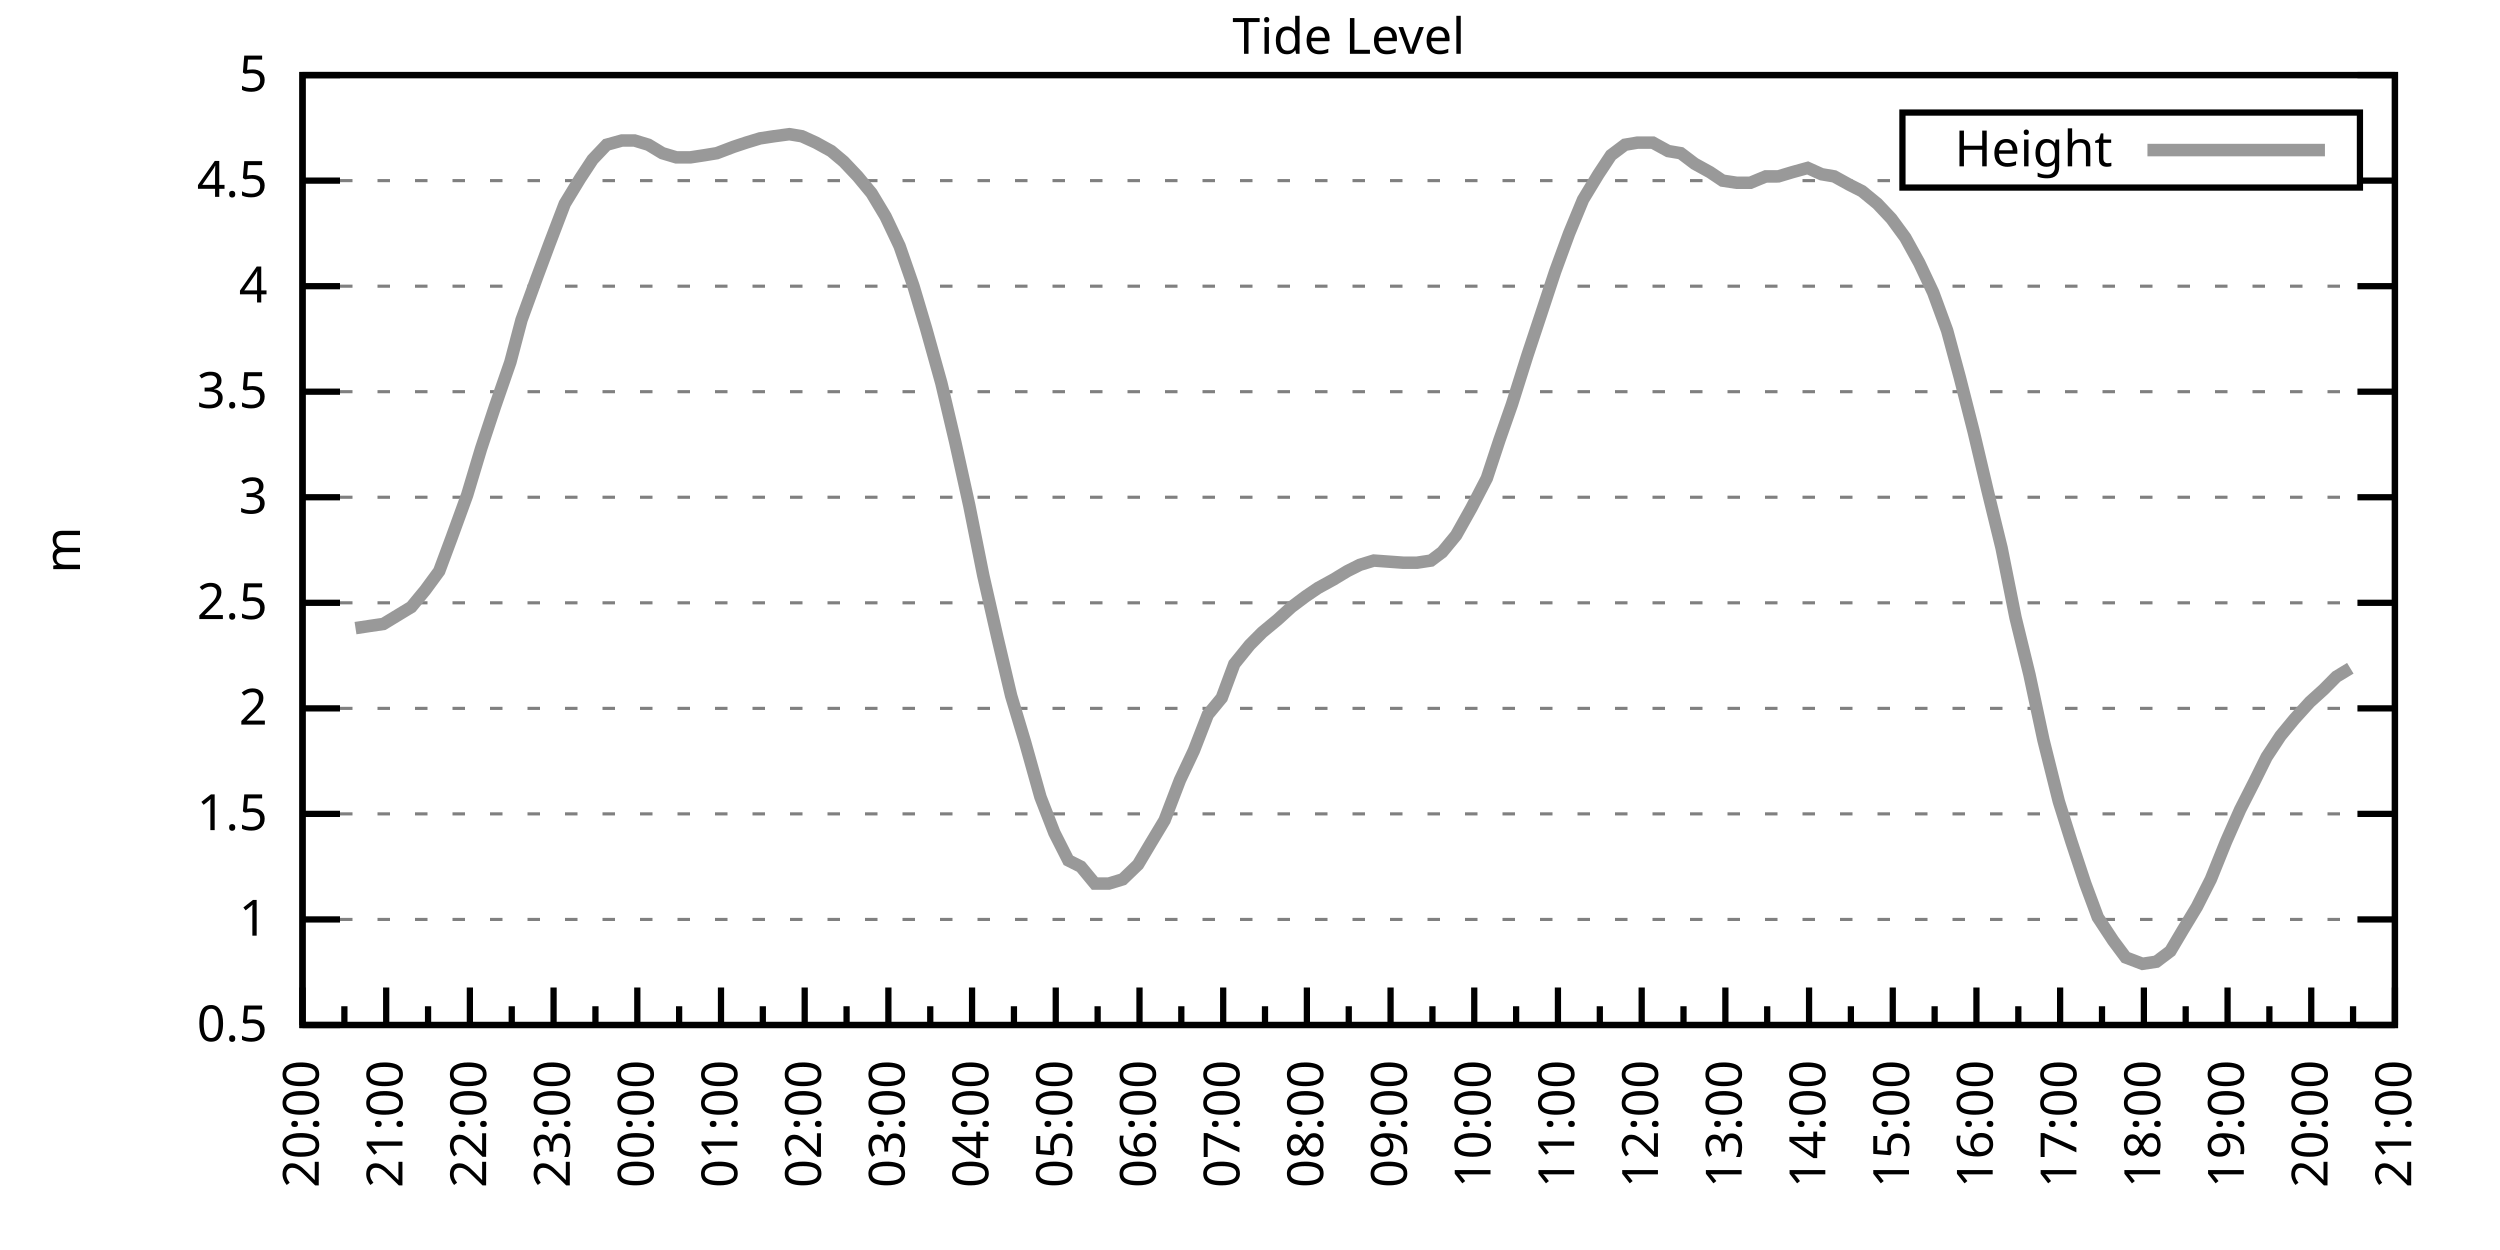
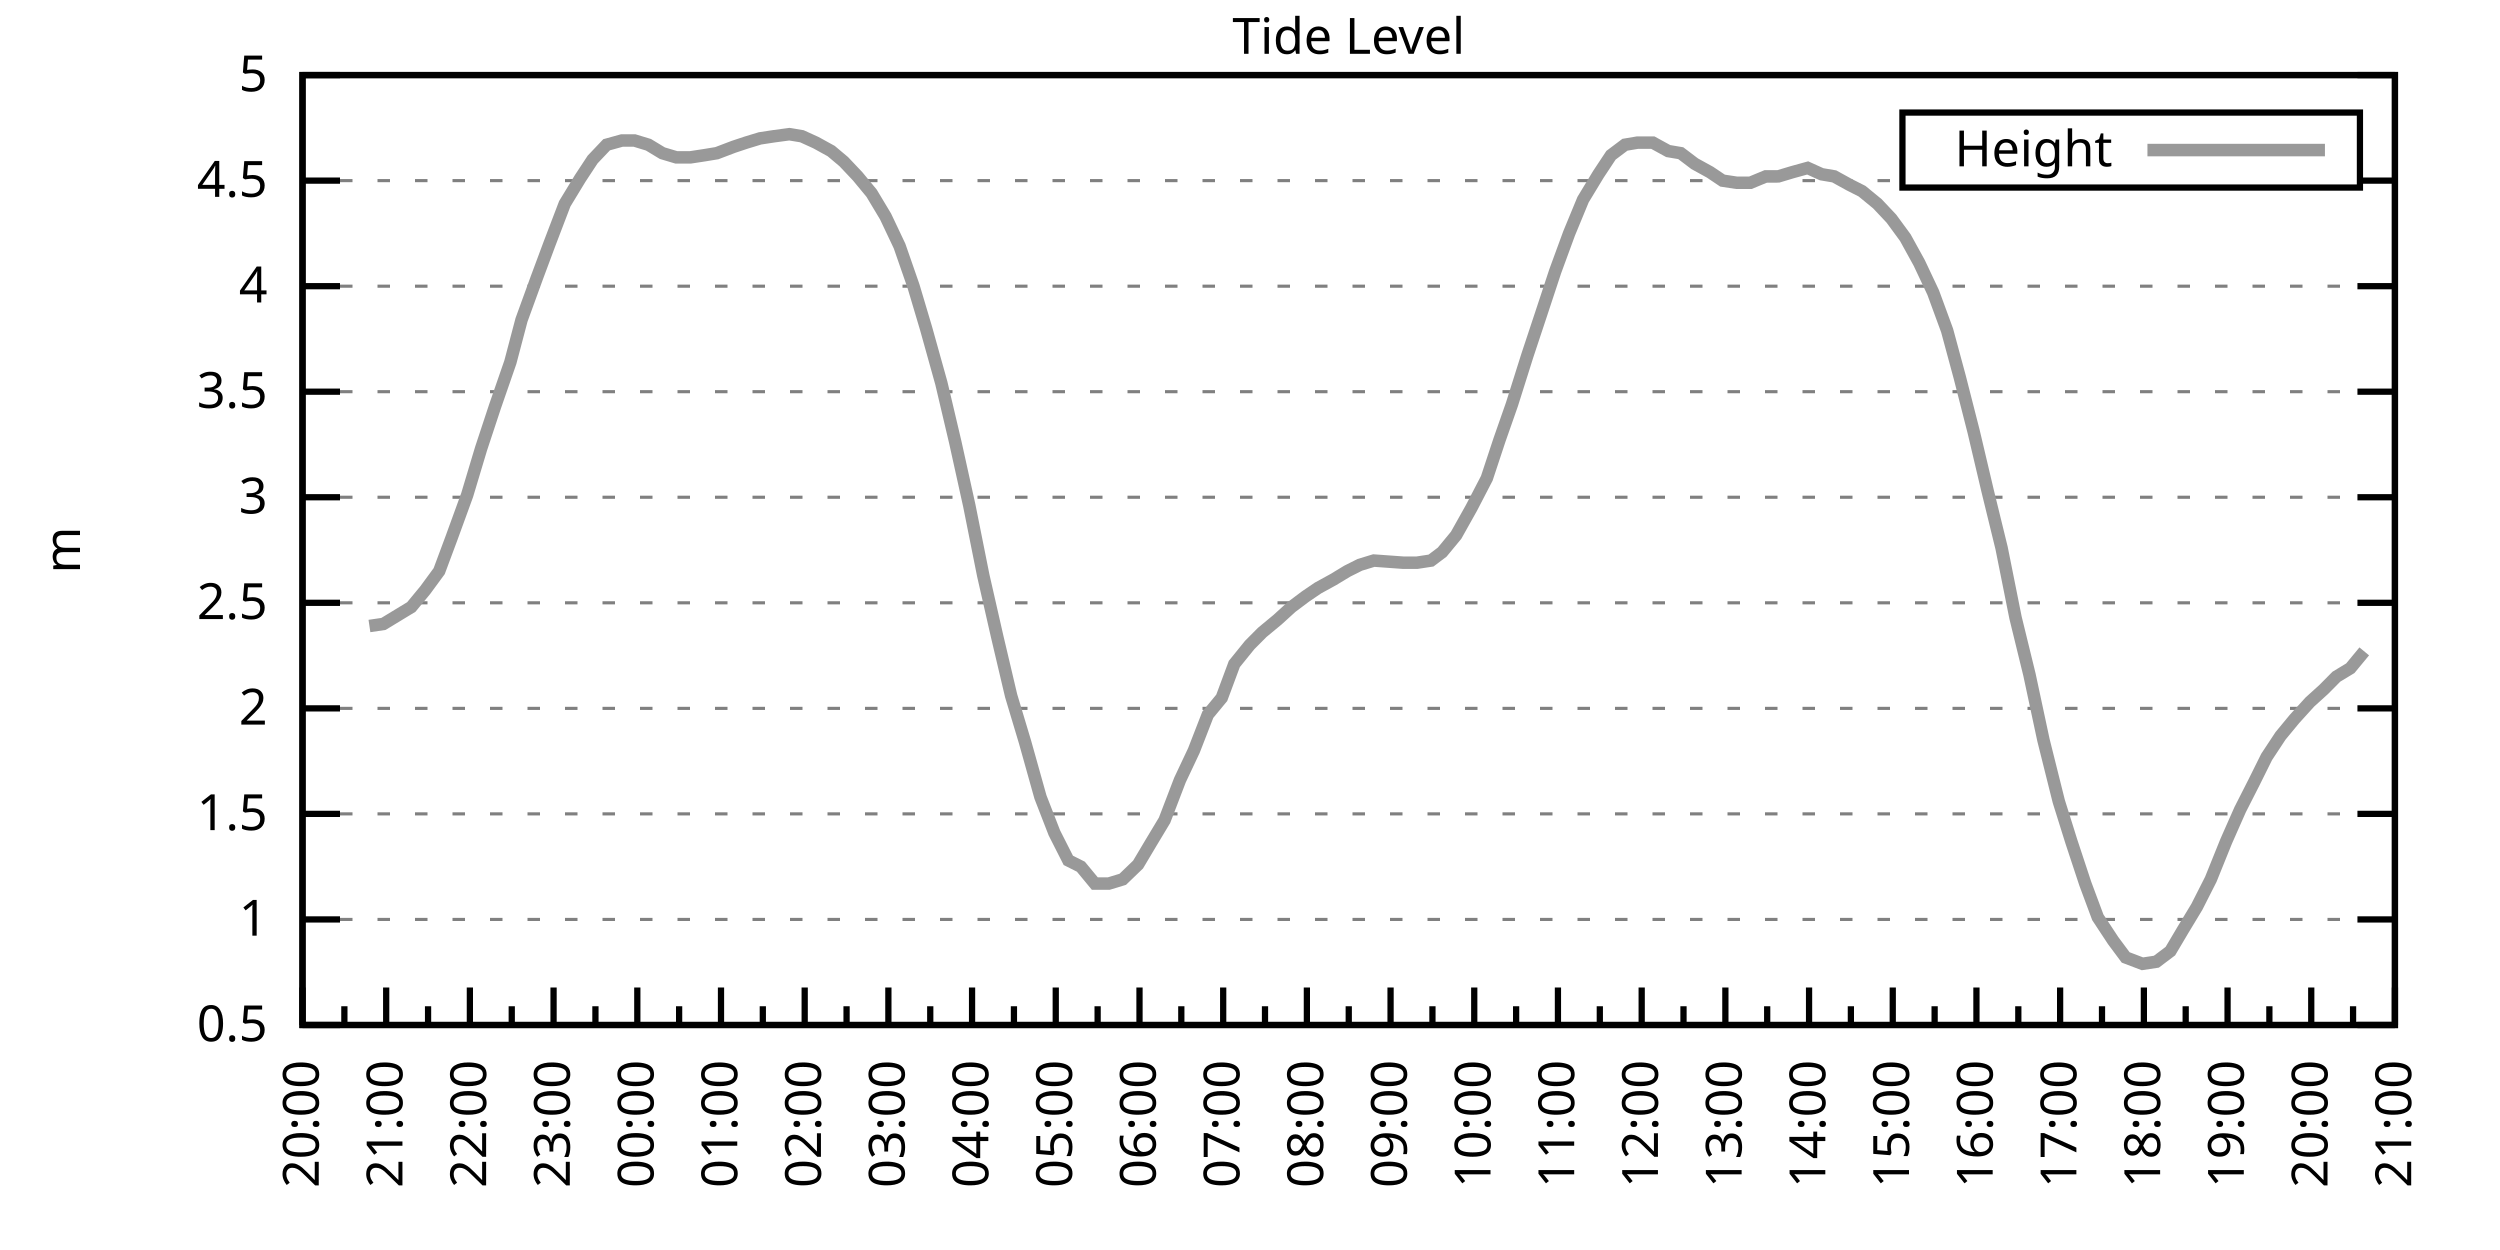
<svg xmlns="http://www.w3.org/2000/svg" xmlns:xlink="http://www.w3.org/1999/xlink" width="400" height="200" viewBox="0 0 400 200">
  <g id="gnuplot_canvas">
    <rect x="0" y="0" width="400" height="200" fill="none" />
    <defs>
      <circle id="gpDot" r="0.5" stroke-width="0.5" stroke="currentColor" />
      <path id="gpPt0" stroke-width="0.333" stroke="currentColor" d="M-1,0 h2 M0,-1 v2" />
      <path id="gpPt1" stroke-width="0.333" stroke="currentColor" d="M-1,-1 L1,1 M1,-1 L-1,1" />
      <path id="gpPt2" stroke-width="0.333" stroke="currentColor" d="M-1,0 L1,0 M0,-1 L0,1 M-1,-1 L1,1 M-1,1 L1,-1" />
      <rect id="gpPt3" stroke-width="0.333" stroke="currentColor" x="-1" y="-1" width="2" height="2" />
      <rect id="gpPt4" stroke-width="0.333" stroke="currentColor" fill="currentColor" x="-1" y="-1" width="2" height="2" />
      <circle id="gpPt5" stroke-width="0.333" stroke="currentColor" cx="0" cy="0" r="1" />
      <use xlink:href="#gpPt5" id="gpPt6" fill="currentColor" stroke="none" />
      <path id="gpPt7" stroke-width="0.333" stroke="currentColor" d="M0,-1.33 L-1.33,0.67 L1.33,0.67 z" />
      <use xlink:href="#gpPt7" id="gpPt8" fill="currentColor" stroke="none" />
      <use xlink:href="#gpPt7" id="gpPt9" stroke="currentColor" transform="rotate(180)" />
      <use xlink:href="#gpPt9" id="gpPt10" fill="currentColor" stroke="none" />
      <use xlink:href="#gpPt3" id="gpPt11" stroke="currentColor" transform="rotate(45)" />
      <use xlink:href="#gpPt11" id="gpPt12" fill="currentColor" stroke="none" />
      <path id="gpPt13" stroke-width="0.333" stroke="currentColor" d="M0,1.330 L1.265,0.411 L0.782,-1.067 L-0.782,-1.076 L-1.265,0.411 z" />
      <use xlink:href="#gpPt13" id="gpPt14" fill="currentColor" stroke="none" />
      <filter id="textbox" filterUnits="objectBoundingBox" x="0" y="0" height="1" width="1">
        <feFlood flood-color="white" flood-opacity="1" result="bgnd" />
        <feComposite in="SourceGraphic" in2="bgnd" operator="atop" />
      </filter>
      <filter id="greybox" filterUnits="objectBoundingBox" x="0" y="0" height="1" width="1">
        <feFlood flood-color="lightgrey" flood-opacity="1" result="grey" />
        <feComposite in="SourceGraphic" in2="grey" operator="atop" />
      </filter>
    </defs>
    <g fill="none" color="white" stroke="currentColor" stroke-width="1.00" stroke-linecap="butt" stroke-linejoin="miter">
</g>
    <g fill="none" color="black" stroke="currentColor" stroke-width="1.00" stroke-linecap="butt" stroke-linejoin="miter">
      <g stroke="none" shape-rendering="crispEdges">
        <polygon fill="rgb(255, 255, 255)" points="48.40,164.00 383.18,164.00 383.18,12.02 48.40,12.02 " />
      </g>
    </g>
    <g fill="none" color="black" stroke="currentColor" stroke-width="1.00" stroke-linecap="butt" stroke-linejoin="miter">
</g>
    <g fill="none" color="black" stroke="black" stroke-width="0.50" stroke-linecap="butt" stroke-linejoin="miter">
</g>
    <g fill="none" color="gray" stroke="currentColor" stroke-width="0.50" stroke-linecap="butt" stroke-linejoin="miter">
      <path stroke="gray" stroke-dasharray="2,4" class="gridline" d="M48.40,164.00 L383.19,164.00  " />
    </g>
    <g fill="none" color="gray" stroke="gray" stroke-width="1.00" stroke-linecap="butt" stroke-linejoin="miter">
</g>
    <g fill="none" color="black" stroke="currentColor" stroke-width="1.00" stroke-linecap="butt" stroke-linejoin="miter">
      <path stroke="black" d="M48.40,164.00 L54.40,164.00 M383.19,164.00 L377.19,164.00  " />
      <g transform="translate(42.80,166.60)" stroke="none" fill="black" font-family="Sans" font-size="8.00" text-anchor="end">
        <text>
          <tspan font-family="Sans"> 0.5</tspan>
        </text>
      </g>
    </g>
    <g fill="none" color="black" stroke="currentColor" stroke-width="1.00" stroke-linecap="butt" stroke-linejoin="miter">
</g>
    <g fill="none" color="black" stroke="black" stroke-width="0.50" stroke-linecap="butt" stroke-linejoin="miter">
</g>
    <g fill="none" color="gray" stroke="currentColor" stroke-width="0.50" stroke-linecap="butt" stroke-linejoin="miter">
      <path stroke="gray" stroke-dasharray="2,4" class="gridline" d="M48.40,147.11 L383.19,147.11  " />
    </g>
    <g fill="none" color="gray" stroke="gray" stroke-width="1.00" stroke-linecap="butt" stroke-linejoin="miter">
</g>
    <g fill="none" color="black" stroke="currentColor" stroke-width="1.00" stroke-linecap="butt" stroke-linejoin="miter">
      <path stroke="black" d="M48.40,147.11 L54.40,147.11 M383.19,147.11 L377.19,147.11  " />
      <g transform="translate(42.80,149.71)" stroke="none" fill="black" font-family="Sans" font-size="8.00" text-anchor="end">
        <text>
          <tspan font-family="Sans"> 1</tspan>
        </text>
      </g>
    </g>
    <g fill="none" color="black" stroke="currentColor" stroke-width="1.00" stroke-linecap="butt" stroke-linejoin="miter">
</g>
    <g fill="none" color="black" stroke="black" stroke-width="0.50" stroke-linecap="butt" stroke-linejoin="miter">
</g>
    <g fill="none" color="gray" stroke="currentColor" stroke-width="0.50" stroke-linecap="butt" stroke-linejoin="miter">
      <path stroke="gray" stroke-dasharray="2,4" class="gridline" d="M48.40,130.22 L383.19,130.22  " />
    </g>
    <g fill="none" color="gray" stroke="gray" stroke-width="1.00" stroke-linecap="butt" stroke-linejoin="miter">
</g>
    <g fill="none" color="black" stroke="currentColor" stroke-width="1.00" stroke-linecap="butt" stroke-linejoin="miter">
      <path stroke="black" d="M48.40,130.22 L54.40,130.22 M383.19,130.22 L377.19,130.22  " />
      <g transform="translate(42.80,132.82)" stroke="none" fill="black" font-family="Sans" font-size="8.00" text-anchor="end">
        <text>
          <tspan font-family="Sans"> 1.5</tspan>
        </text>
      </g>
    </g>
    <g fill="none" color="black" stroke="currentColor" stroke-width="1.00" stroke-linecap="butt" stroke-linejoin="miter">
</g>
    <g fill="none" color="black" stroke="black" stroke-width="0.50" stroke-linecap="butt" stroke-linejoin="miter">
</g>
    <g fill="none" color="gray" stroke="currentColor" stroke-width="0.50" stroke-linecap="butt" stroke-linejoin="miter">
      <path stroke="gray" stroke-dasharray="2,4" class="gridline" d="M48.40,113.34 L383.19,113.34  " />
    </g>
    <g fill="none" color="gray" stroke="gray" stroke-width="1.00" stroke-linecap="butt" stroke-linejoin="miter">
</g>
    <g fill="none" color="black" stroke="currentColor" stroke-width="1.00" stroke-linecap="butt" stroke-linejoin="miter">
      <path stroke="black" d="M48.40,113.34 L54.40,113.34 M383.19,113.34 L377.19,113.34  " />
      <g transform="translate(42.80,115.94)" stroke="none" fill="black" font-family="Sans" font-size="8.00" text-anchor="end">
        <text>
          <tspan font-family="Sans"> 2</tspan>
        </text>
      </g>
    </g>
    <g fill="none" color="black" stroke="currentColor" stroke-width="1.00" stroke-linecap="butt" stroke-linejoin="miter">
</g>
    <g fill="none" color="black" stroke="black" stroke-width="0.50" stroke-linecap="butt" stroke-linejoin="miter">
</g>
    <g fill="none" color="gray" stroke="currentColor" stroke-width="0.50" stroke-linecap="butt" stroke-linejoin="miter">
      <path stroke="gray" stroke-dasharray="2,4" class="gridline" d="M48.40,96.45 L383.19,96.45  " />
    </g>
    <g fill="none" color="gray" stroke="gray" stroke-width="1.00" stroke-linecap="butt" stroke-linejoin="miter">
</g>
    <g fill="none" color="black" stroke="currentColor" stroke-width="1.00" stroke-linecap="butt" stroke-linejoin="miter">
      <path stroke="black" d="M48.40,96.45 L54.40,96.45 M383.19,96.45 L377.19,96.45  " />
      <g transform="translate(42.80,99.05)" stroke="none" fill="black" font-family="Sans" font-size="8.00" text-anchor="end">
        <text>
          <tspan font-family="Sans"> 2.5</tspan>
        </text>
      </g>
    </g>
    <g fill="none" color="black" stroke="currentColor" stroke-width="1.00" stroke-linecap="butt" stroke-linejoin="miter">
</g>
    <g fill="none" color="black" stroke="black" stroke-width="0.50" stroke-linecap="butt" stroke-linejoin="miter">
</g>
    <g fill="none" color="gray" stroke="currentColor" stroke-width="0.50" stroke-linecap="butt" stroke-linejoin="miter">
      <path stroke="gray" stroke-dasharray="2,4" class="gridline" d="M48.40,79.56 L383.19,79.56  " />
    </g>
    <g fill="none" color="gray" stroke="gray" stroke-width="1.00" stroke-linecap="butt" stroke-linejoin="miter">
</g>
    <g fill="none" color="black" stroke="currentColor" stroke-width="1.00" stroke-linecap="butt" stroke-linejoin="miter">
      <path stroke="black" d="M48.40,79.56 L54.40,79.56 M383.19,79.56 L377.19,79.56  " />
      <g transform="translate(42.80,82.16)" stroke="none" fill="black" font-family="Sans" font-size="8.00" text-anchor="end">
        <text>
          <tspan font-family="Sans"> 3</tspan>
        </text>
      </g>
    </g>
    <g fill="none" color="black" stroke="currentColor" stroke-width="1.00" stroke-linecap="butt" stroke-linejoin="miter">
</g>
    <g fill="none" color="black" stroke="black" stroke-width="0.50" stroke-linecap="butt" stroke-linejoin="miter">
</g>
    <g fill="none" color="gray" stroke="currentColor" stroke-width="0.50" stroke-linecap="butt" stroke-linejoin="miter">
      <path stroke="gray" stroke-dasharray="2,4" class="gridline" d="M48.40,62.67 L383.19,62.67  " />
    </g>
    <g fill="none" color="gray" stroke="gray" stroke-width="1.00" stroke-linecap="butt" stroke-linejoin="miter">
</g>
    <g fill="none" color="black" stroke="currentColor" stroke-width="1.00" stroke-linecap="butt" stroke-linejoin="miter">
      <path stroke="black" d="M48.40,62.67 L54.40,62.67 M383.19,62.67 L377.19,62.67  " />
      <g transform="translate(42.80,65.27)" stroke="none" fill="black" font-family="Sans" font-size="8.00" text-anchor="end">
        <text>
          <tspan font-family="Sans"> 3.5</tspan>
        </text>
      </g>
    </g>
    <g fill="none" color="black" stroke="currentColor" stroke-width="1.00" stroke-linecap="butt" stroke-linejoin="miter">
</g>
    <g fill="none" color="black" stroke="black" stroke-width="0.50" stroke-linecap="butt" stroke-linejoin="miter">
</g>
    <g fill="none" color="gray" stroke="currentColor" stroke-width="0.50" stroke-linecap="butt" stroke-linejoin="miter">
      <path stroke="gray" stroke-dasharray="2,4" class="gridline" d="M48.40,45.79 L383.19,45.79  " />
    </g>
    <g fill="none" color="gray" stroke="gray" stroke-width="1.00" stroke-linecap="butt" stroke-linejoin="miter">
</g>
    <g fill="none" color="black" stroke="currentColor" stroke-width="1.00" stroke-linecap="butt" stroke-linejoin="miter">
      <path stroke="black" d="M48.40,45.79 L54.40,45.79 M383.19,45.79 L377.19,45.79  " />
      <g transform="translate(42.80,48.39)" stroke="none" fill="black" font-family="Sans" font-size="8.00" text-anchor="end">
        <text>
          <tspan font-family="Sans"> 4</tspan>
        </text>
      </g>
    </g>
    <g fill="none" color="black" stroke="currentColor" stroke-width="1.00" stroke-linecap="butt" stroke-linejoin="miter">
</g>
    <g fill="none" color="black" stroke="black" stroke-width="0.50" stroke-linecap="butt" stroke-linejoin="miter">
</g>
    <g fill="none" color="gray" stroke="currentColor" stroke-width="0.50" stroke-linecap="butt" stroke-linejoin="miter">
      <path stroke="gray" stroke-dasharray="2,4" class="gridline" d="M48.40,28.90 L304.39,28.90 M377.59,28.90 L383.19,28.90  " />
    </g>
    <g fill="none" color="gray" stroke="gray" stroke-width="1.00" stroke-linecap="butt" stroke-linejoin="miter">
</g>
    <g fill="none" color="black" stroke="currentColor" stroke-width="1.00" stroke-linecap="butt" stroke-linejoin="miter">
      <path stroke="black" d="M48.40,28.90 L54.40,28.90 M383.19,28.90 L377.19,28.90  " />
      <g transform="translate(42.80,31.50)" stroke="none" fill="black" font-family="Sans" font-size="8.00" text-anchor="end">
        <text>
          <tspan font-family="Sans"> 4.5</tspan>
        </text>
      </g>
    </g>
    <g fill="none" color="black" stroke="currentColor" stroke-width="1.00" stroke-linecap="butt" stroke-linejoin="miter">
</g>
    <g fill="none" color="black" stroke="black" stroke-width="0.50" stroke-linecap="butt" stroke-linejoin="miter">
</g>
    <g fill="none" color="gray" stroke="currentColor" stroke-width="0.50" stroke-linecap="butt" stroke-linejoin="miter">
      <path stroke="gray" stroke-dasharray="2,4" class="gridline" d="M48.40,12.01 L383.19,12.01  " />
    </g>
    <g fill="none" color="gray" stroke="gray" stroke-width="1.00" stroke-linecap="butt" stroke-linejoin="miter">
</g>
    <g fill="none" color="black" stroke="currentColor" stroke-width="1.00" stroke-linecap="butt" stroke-linejoin="miter">
      <path stroke="black" d="M48.40,12.01 L54.40,12.01 M383.19,12.01 L377.19,12.01  " />
      <g transform="translate(42.80,14.61)" stroke="none" fill="black" font-family="Sans" font-size="8.00" text-anchor="end">
        <text>
          <tspan font-family="Sans"> 5</tspan>
        </text>
      </g>
    </g>
    <g fill="none" color="black" stroke="currentColor" stroke-width="1.00" stroke-linecap="butt" stroke-linejoin="miter">
      <path stroke="black" d="M48.40,164.00 L48.40,158.00  " />
      <g transform="translate(51.00,169.60) rotate(270)" stroke="none" fill="black" font-family="Sans" font-size="8.00" text-anchor="end">
        <text>
          <tspan font-family="Sans">20:00</tspan>
        </text>
      </g>
    </g>
    <g fill="none" color="black" stroke="currentColor" stroke-width="1.00" stroke-linecap="butt" stroke-linejoin="miter">
      <path stroke="black" d="M55.10,164.00 L55.10,161.00 M61.79,164.00 L61.79,158.00  " />
      <g transform="translate(64.39,169.60) rotate(270)" stroke="none" fill="black" font-family="Sans" font-size="8.00" text-anchor="end">
        <text>
          <tspan font-family="Sans">21:00</tspan>
        </text>
      </g>
    </g>
    <g fill="none" color="black" stroke="currentColor" stroke-width="1.00" stroke-linecap="butt" stroke-linejoin="miter">
      <path stroke="black" d="M68.49,164.00 L68.49,161.00 M75.18,164.00 L75.18,158.00  " />
      <g transform="translate(77.78,169.60) rotate(270)" stroke="none" fill="black" font-family="Sans" font-size="8.00" text-anchor="end">
        <text>
          <tspan font-family="Sans">22:00</tspan>
        </text>
      </g>
    </g>
    <g fill="none" color="black" stroke="currentColor" stroke-width="1.00" stroke-linecap="butt" stroke-linejoin="miter">
      <path stroke="black" d="M81.88,164.00 L81.88,161.00 M88.57,164.00 L88.57,158.00  " />
      <g transform="translate(91.17,169.60) rotate(270)" stroke="none" fill="black" font-family="Sans" font-size="8.00" text-anchor="end">
        <text>
          <tspan font-family="Sans">23:00</tspan>
        </text>
      </g>
    </g>
    <g fill="none" color="black" stroke="currentColor" stroke-width="1.00" stroke-linecap="butt" stroke-linejoin="miter">
      <path stroke="black" d="M95.27,164.00 L95.27,161.00 M101.97,164.00 L101.97,158.00  " />
      <g transform="translate(104.57,169.60) rotate(270)" stroke="none" fill="black" font-family="Sans" font-size="8.00" text-anchor="end">
        <text>
          <tspan font-family="Sans">00:00</tspan>
        </text>
      </g>
    </g>
    <g fill="none" color="black" stroke="currentColor" stroke-width="1.00" stroke-linecap="butt" stroke-linejoin="miter">
      <path stroke="black" d="M108.66,164.00 L108.66,161.00 M115.36,164.00 L115.36,158.00  " />
      <g transform="translate(117.96,169.60) rotate(270)" stroke="none" fill="black" font-family="Sans" font-size="8.00" text-anchor="end">
        <text>
          <tspan font-family="Sans">01:00</tspan>
        </text>
      </g>
    </g>
    <g fill="none" color="black" stroke="currentColor" stroke-width="1.00" stroke-linecap="butt" stroke-linejoin="miter">
      <path stroke="black" d="M122.05,164.00 L122.05,161.00 M128.75,164.00 L128.75,158.00  " />
      <g transform="translate(131.35,169.60) rotate(270)" stroke="none" fill="black" font-family="Sans" font-size="8.00" text-anchor="end">
        <text>
          <tspan font-family="Sans">02:00</tspan>
        </text>
      </g>
    </g>
    <g fill="none" color="black" stroke="currentColor" stroke-width="1.00" stroke-linecap="butt" stroke-linejoin="miter">
      <path stroke="black" d="M135.45,164.00 L135.45,161.00 M142.14,164.00 L142.14,158.00  " />
      <g transform="translate(144.74,169.60) rotate(270)" stroke="none" fill="black" font-family="Sans" font-size="8.00" text-anchor="end">
        <text>
          <tspan font-family="Sans">03:00</tspan>
        </text>
      </g>
    </g>
    <g fill="none" color="black" stroke="currentColor" stroke-width="1.00" stroke-linecap="butt" stroke-linejoin="miter">
      <path stroke="black" d="M148.84,164.00 L148.84,161.00 M155.53,164.00 L155.53,158.00  " />
      <g transform="translate(158.13,169.60) rotate(270)" stroke="none" fill="black" font-family="Sans" font-size="8.00" text-anchor="end">
        <text>
          <tspan font-family="Sans">04:00</tspan>
        </text>
      </g>
    </g>
    <g fill="none" color="black" stroke="currentColor" stroke-width="1.00" stroke-linecap="butt" stroke-linejoin="miter">
      <path stroke="black" d="M162.23,164.00 L162.23,161.00 M168.92,164.00 L168.92,158.00  " />
      <g transform="translate(171.52,169.60) rotate(270)" stroke="none" fill="black" font-family="Sans" font-size="8.00" text-anchor="end">
        <text>
          <tspan font-family="Sans">05:00</tspan>
        </text>
      </g>
    </g>
    <g fill="none" color="black" stroke="currentColor" stroke-width="1.00" stroke-linecap="butt" stroke-linejoin="miter">
      <path stroke="black" d="M175.62,164.00 L175.62,161.00 M182.32,164.00 L182.32,158.00  " />
      <g transform="translate(184.92,169.60) rotate(270)" stroke="none" fill="black" font-family="Sans" font-size="8.00" text-anchor="end">
        <text>
          <tspan font-family="Sans">06:00</tspan>
        </text>
      </g>
    </g>
    <g fill="none" color="black" stroke="currentColor" stroke-width="1.00" stroke-linecap="butt" stroke-linejoin="miter">
      <path stroke="black" d="M189.01,164.00 L189.01,161.00 M195.71,164.00 L195.71,158.00  " />
      <g transform="translate(198.31,169.60) rotate(270)" stroke="none" fill="black" font-family="Sans" font-size="8.00" text-anchor="end">
        <text>
          <tspan font-family="Sans">07:00</tspan>
        </text>
      </g>
    </g>
    <g fill="none" color="black" stroke="currentColor" stroke-width="1.00" stroke-linecap="butt" stroke-linejoin="miter">
      <path stroke="black" d="M202.40,164.00 L202.40,161.00 M209.10,164.00 L209.10,158.00  " />
      <g transform="translate(211.70,169.60) rotate(270)" stroke="none" fill="black" font-family="Sans" font-size="8.00" text-anchor="end">
        <text>
          <tspan font-family="Sans">08:00</tspan>
        </text>
      </g>
    </g>
    <g fill="none" color="black" stroke="currentColor" stroke-width="1.00" stroke-linecap="butt" stroke-linejoin="miter">
      <path stroke="black" d="M215.80,164.00 L215.80,161.00 M222.49,164.00 L222.49,158.00  " />
      <g transform="translate(225.09,169.60) rotate(270)" stroke="none" fill="black" font-family="Sans" font-size="8.00" text-anchor="end">
        <text>
          <tspan font-family="Sans">09:00</tspan>
        </text>
      </g>
    </g>
    <g fill="none" color="black" stroke="currentColor" stroke-width="1.00" stroke-linecap="butt" stroke-linejoin="miter">
      <path stroke="black" d="M229.19,164.00 L229.19,161.00 M235.88,164.00 L235.88,158.00  " />
      <g transform="translate(238.48,169.60) rotate(270)" stroke="none" fill="black" font-family="Sans" font-size="8.00" text-anchor="end">
        <text>
          <tspan font-family="Sans">10:00</tspan>
        </text>
      </g>
    </g>
    <g fill="none" color="black" stroke="currentColor" stroke-width="1.00" stroke-linecap="butt" stroke-linejoin="miter">
      <path stroke="black" d="M242.58,164.00 L242.58,161.00 M249.27,164.00 L249.27,158.00  " />
      <g transform="translate(251.87,169.60) rotate(270)" stroke="none" fill="black" font-family="Sans" font-size="8.00" text-anchor="end">
        <text>
          <tspan font-family="Sans">11:00</tspan>
        </text>
      </g>
    </g>
    <g fill="none" color="black" stroke="currentColor" stroke-width="1.00" stroke-linecap="butt" stroke-linejoin="miter">
      <path stroke="black" d="M255.97,164.00 L255.97,161.00 M262.67,164.00 L262.67,158.00  " />
      <g transform="translate(265.27,169.60) rotate(270)" stroke="none" fill="black" font-family="Sans" font-size="8.00" text-anchor="end">
        <text>
          <tspan font-family="Sans">12:00</tspan>
        </text>
      </g>
    </g>
    <g fill="none" color="black" stroke="currentColor" stroke-width="1.00" stroke-linecap="butt" stroke-linejoin="miter">
      <path stroke="black" d="M269.36,164.00 L269.36,161.00 M276.06,164.00 L276.06,158.00  " />
      <g transform="translate(278.66,169.60) rotate(270)" stroke="none" fill="black" font-family="Sans" font-size="8.00" text-anchor="end">
        <text>
          <tspan font-family="Sans">13:00</tspan>
        </text>
      </g>
    </g>
    <g fill="none" color="black" stroke="currentColor" stroke-width="1.00" stroke-linecap="butt" stroke-linejoin="miter">
      <path stroke="black" d="M282.75,164.00 L282.75,161.00 M289.45,164.00 L289.45,158.00  " />
      <g transform="translate(292.05,169.60) rotate(270)" stroke="none" fill="black" font-family="Sans" font-size="8.00" text-anchor="end">
        <text>
          <tspan font-family="Sans">14:00</tspan>
        </text>
      </g>
    </g>
    <g fill="none" color="black" stroke="currentColor" stroke-width="1.00" stroke-linecap="butt" stroke-linejoin="miter">
      <path stroke="black" d="M296.14,164.00 L296.14,161.00 M302.84,164.00 L302.84,158.00  " />
      <g transform="translate(305.44,169.60) rotate(270)" stroke="none" fill="black" font-family="Sans" font-size="8.00" text-anchor="end">
        <text>
          <tspan font-family="Sans">15:00</tspan>
        </text>
      </g>
    </g>
    <g fill="none" color="black" stroke="currentColor" stroke-width="1.00" stroke-linecap="butt" stroke-linejoin="miter">
      <path stroke="black" d="M309.54,164.00 L309.54,161.00 M316.23,164.00 L316.23,158.00  " />
      <g transform="translate(318.83,169.60) rotate(270)" stroke="none" fill="black" font-family="Sans" font-size="8.00" text-anchor="end">
        <text>
          <tspan font-family="Sans">16:00</tspan>
        </text>
      </g>
    </g>
    <g fill="none" color="black" stroke="currentColor" stroke-width="1.00" stroke-linecap="butt" stroke-linejoin="miter">
      <path stroke="black" d="M322.93,164.00 L322.93,161.00 M329.62,164.00 L329.62,158.00  " />
      <g transform="translate(332.22,169.60) rotate(270)" stroke="none" fill="black" font-family="Sans" font-size="8.00" text-anchor="end">
        <text>
          <tspan font-family="Sans">17:00</tspan>
        </text>
      </g>
    </g>
    <g fill="none" color="black" stroke="currentColor" stroke-width="1.00" stroke-linecap="butt" stroke-linejoin="miter">
      <path stroke="black" d="M336.32,164.00 L336.32,161.00 M343.02,164.00 L343.02,158.00  " />
      <g transform="translate(345.62,169.60) rotate(270)" stroke="none" fill="black" font-family="Sans" font-size="8.00" text-anchor="end">
        <text>
          <tspan font-family="Sans">18:00</tspan>
        </text>
      </g>
    </g>
    <g fill="none" color="black" stroke="currentColor" stroke-width="1.00" stroke-linecap="butt" stroke-linejoin="miter">
      <path stroke="black" d="M349.71,164.00 L349.71,161.00 M356.41,164.00 L356.41,158.00  " />
      <g transform="translate(359.01,169.60) rotate(270)" stroke="none" fill="black" font-family="Sans" font-size="8.00" text-anchor="end">
        <text>
          <tspan font-family="Sans">19:00</tspan>
        </text>
      </g>
    </g>
    <g fill="none" color="black" stroke="currentColor" stroke-width="1.00" stroke-linecap="butt" stroke-linejoin="miter">
      <path stroke="black" d="M363.10,164.00 L363.10,161.00 M369.80,164.00 L369.80,158.00  " />
      <g transform="translate(372.40,169.60) rotate(270)" stroke="none" fill="black" font-family="Sans" font-size="8.00" text-anchor="end">
        <text>
          <tspan font-family="Sans">20:00</tspan>
        </text>
      </g>
    </g>
    <g fill="none" color="black" stroke="currentColor" stroke-width="1.00" stroke-linecap="butt" stroke-linejoin="miter">
      <path stroke="black" d="M376.49,164.00 L376.49,161.00 M383.19,164.00 L383.19,158.00  " />
      <g transform="translate(385.79,169.60) rotate(270)" stroke="none" fill="black" font-family="Sans" font-size="8.00" text-anchor="end">
        <text>
          <tspan font-family="Sans">21:00</tspan>
        </text>
      </g>
    </g>
    <g fill="none" color="black" stroke="currentColor" stroke-width="1.00" stroke-linecap="butt" stroke-linejoin="miter">
</g>
    <g fill="none" color="black" stroke="currentColor" stroke-width="1.00" stroke-linecap="butt" stroke-linejoin="miter">
      <path stroke="black" d="M48.40,12.01 L48.40,164.00 L383.19,164.00 L383.19,12.01 L48.40,12.01 Z  " />
    </g>
    <g fill="none" color="black" stroke="currentColor" stroke-width="1.00" stroke-linecap="butt" stroke-linejoin="miter">
      <g transform="translate(12.80,88.01) rotate(270)" stroke="none" fill="black" font-family="Sans" font-size="8.00" text-anchor="middle">
        <text>
          <tspan font-family="Sans">m</tspan>
        </text>
      </g>
    </g>
    <g fill="none" color="black" stroke="currentColor" stroke-width="1.00" stroke-linecap="butt" stroke-linejoin="miter">
</g>
    <g fill="none" color="black" stroke="currentColor" stroke-width="1.00" stroke-linecap="butt" stroke-linejoin="miter">
      <path stroke="black" d="M304.39,30.01 L304.39,18.01 L377.59,18.01 L377.59,30.01 L304.39,30.01 Z  " />
    </g>
    <g id="Tide_level_plot_1">
      <g fill="none" color="white" stroke="black" stroke-width="2.00" stroke-linecap="butt" stroke-linejoin="miter">
</g>
      <g fill="none" color="black" stroke="currentColor" stroke-width="2.00" stroke-linecap="butt" stroke-linejoin="miter">
        <g transform="translate(337.99,26.61)" stroke="none" fill="black" font-family="Sans" font-size="8.00" text-anchor="end">
          <text>
            <tspan font-family="Sans">Height</tspan>
          </text>
        </g>
      </g>
      <g fill="none" color="black" stroke="currentColor" stroke-width="2.00" stroke-linecap="butt" stroke-linejoin="miter">
-         <path stroke="rgb(153, 153, 153)" d="M343.59,24.01 L371.99,24.01 M56.88,100.50 L59.11,100.16 L61.35,99.83 L65.81,97.12 L68.04,94.42 L70.27,91.38   L72.28,85.98 L74.74,79.22 L76.97,71.79 L79.20,65.04 L81.66,57.94 L83.44,51.19 L85.90,44.43 L87.91,39.03   L90.36,32.61 L92.82,28.56 L94.82,25.52 L97.06,23.16 L99.51,22.48 L101.52,22.48 L103.75,23.16 L105.98,24.51   L108.22,25.18 L110.45,25.18 L112.68,24.84 L114.69,24.51 L117.37,23.49 L119.38,22.82 L121.61,22.14 L123.84,21.80   L126.29,21.47 L128.30,21.80 L130.54,22.82 L132.99,24.17 L135.00,25.86 L137.23,28.22 L139.46,30.92 L141.69,34.64   L143.93,39.37 L146.16,45.79 L148.17,52.54 L150.62,61.32 L152.85,70.78 L155.09,80.91 L157.32,92.06 L159.55,101.85   L161.78,111.31 L164.01,118.74 L166.47,127.52 L168.70,133.26 L170.93,137.66 L172.94,138.67 L175.17,141.37 L177.41,141.37   L179.64,140.69 L182.09,138.33 L184.10,134.95 L186.33,131.24 L188.79,124.82 L191.02,120.09 L193.25,114.35 L195.48,111.65   L197.49,106.24 L199.95,103.20 L201.96,101.18 L204.41,99.15 L206.64,97.12 L208.88,95.44 L210.88,94.08 L213.34,92.73   L215.57,91.38 L217.58,90.37 L219.81,89.69 L224.50,90.03 L226.73,90.03 L228.96,89.69 L230.75,88.34 L232.98,85.64   L235.44,81.25 L237.89,76.52 L239.90,70.44 L241.91,64.70 L244.36,56.93 L246.60,50.18 L248.83,43.42 L251.06,37.34   L253.29,31.94 L255.75,27.88 L257.76,24.84 L259.99,23.16 L262.00,22.82 L264.45,22.82 L266.91,24.17 L268.92,24.51   L271.15,26.20 L273.60,27.55 L275.61,28.90 L277.84,29.24 L280.07,29.24 L282.53,28.22 L284.54,28.22 L286.77,27.55   L289.23,26.87 L291.46,27.88 L293.47,28.22 L295.92,29.57 L297.93,30.59 L300.39,32.61 L302.62,34.98 L304.85,38.02   L307.08,42.07 L309.31,46.80 L311.54,52.88 L313.55,60.31 L315.79,69.09 L318.02,78.55 L320.25,87.67 L322.48,98.81   L324.71,107.93 L326.95,118.40 L329.40,128.20 L331.41,134.62 L333.64,141.37 L335.65,146.77 L338.10,150.49 L340.11,153.19   L342.79,154.21 L345.02,153.87 L347.26,152.18 L349.26,148.80 L351.50,145.09 L353.73,140.69 L356.18,134.62 L358.42,129.55   L360.65,125.16 L362.66,121.11 L364.89,117.73 L367.12,115.03 L369.58,112.32 L371.81,110.30 L373.82,108.27 L376.05,106.92    " />
+         <path stroke="rgb(153, 153, 153)" d="M343.59,24.01 L371.99,24.01 M59.11,100.16 L61.35,99.83 L65.81,97.12 L68.04,94.42 L70.27,91.38 L72.28,85.98   L74.74,79.22 L76.97,71.79 L79.20,65.04 L81.66,57.94 L83.44,51.19 L85.90,44.43 L87.91,39.03 L90.36,32.61   L92.82,28.56 L94.82,25.52 L97.06,23.16 L99.51,22.48 L101.52,22.48 L103.75,23.16 L105.98,24.51 L108.22,25.18   L110.45,25.18 L112.68,24.84 L114.69,24.51 L117.37,23.49 L119.38,22.82 L121.61,22.14 L123.84,21.80 L126.29,21.47   L128.30,21.80 L130.54,22.82 L132.99,24.17 L135.00,25.86 L137.23,28.22 L139.46,30.92 L141.69,34.64 L143.93,39.37   L146.16,45.79 L148.17,52.54 L150.62,61.32 L152.85,70.78 L155.09,80.91 L157.32,92.06 L159.55,101.85 L161.78,111.31   L164.01,118.74 L166.47,127.52 L168.70,133.26 L170.93,137.66 L172.94,138.67 L175.17,141.37 L177.41,141.37 L179.64,140.69   L182.09,138.33 L184.10,134.95 L186.33,131.24 L188.79,124.82 L191.02,120.09 L193.25,114.35 L195.48,111.65 L197.49,106.24   L199.95,103.20 L201.96,101.18 L204.41,99.15 L206.64,97.12 L208.88,95.44 L210.88,94.08 L213.34,92.73 L215.57,91.38   L217.58,90.37 L219.81,89.69 L224.50,90.03 L226.73,90.03 L228.96,89.69 L230.75,88.34 L232.98,85.64 L235.44,81.25   L237.89,76.52 L239.90,70.44 L241.91,64.70 L244.36,56.93 L246.60,50.18 L248.83,43.42 L251.06,37.34 L253.29,31.94   L255.75,27.88 L257.76,24.84 L259.99,23.16 L262.00,22.82 L264.45,22.82 L266.91,24.17 L268.92,24.51 L271.15,26.20   L273.60,27.55 L275.61,28.90 L277.84,29.24 L280.07,29.24 L282.53,28.22 L284.54,28.22 L286.77,27.55 L289.23,26.87   L291.46,27.88 L293.47,28.22 L295.92,29.57 L297.93,30.59 L300.39,32.61 L302.62,34.98 L304.85,38.02 L307.08,42.07   L309.31,46.80 L311.54,52.88 L313.55,60.31 L315.79,69.09 L318.02,78.55 L320.25,87.67 L322.48,98.81 L324.71,107.93   L326.95,118.40 L329.40,128.20 L331.41,134.62 L333.64,141.37 L335.65,146.77 L338.10,150.49 L340.11,153.19 L342.79,154.21   L345.02,153.87 L347.26,152.18 L349.26,148.80 L351.50,145.09 L353.73,140.69 L356.18,134.62 L358.42,129.55 L360.65,125.16   L362.66,121.11 L364.89,117.73 L367.12,115.03 L369.58,112.32 L371.81,110.30 L373.82,108.27 L376.05,106.92 L378.28,104.22    " />
      </g>
    </g>
    <g fill="none" color="black" stroke="currentColor" stroke-width="2.00" stroke-linecap="butt" stroke-linejoin="miter">
</g>
    <g fill="none" color="black" stroke="black" stroke-width="1.00" stroke-linecap="butt" stroke-linejoin="miter">
</g>
    <g fill="none" color="black" stroke="currentColor" stroke-width="1.00" stroke-linecap="butt" stroke-linejoin="miter">
      <path stroke="black" d="M48.40,12.01 L48.40,164.00 L383.19,164.00 L383.19,12.01 L48.40,12.01 Z  " />
    </g>
    <g fill="none" color="black" stroke="currentColor" stroke-width="1.00" stroke-linecap="butt" stroke-linejoin="miter">
      <g transform="translate(215.79,8.61)" stroke="none" fill="black" font-family="Sans" font-size="8.00" text-anchor="middle">
        <text>
          <tspan font-family="Sans">Tide Level</tspan>
        </text>
      </g>
    </g>
    <g fill="none" color="black" stroke="currentColor" stroke-width="1.00" stroke-linecap="butt" stroke-linejoin="miter">
</g>
  </g>
</svg>
